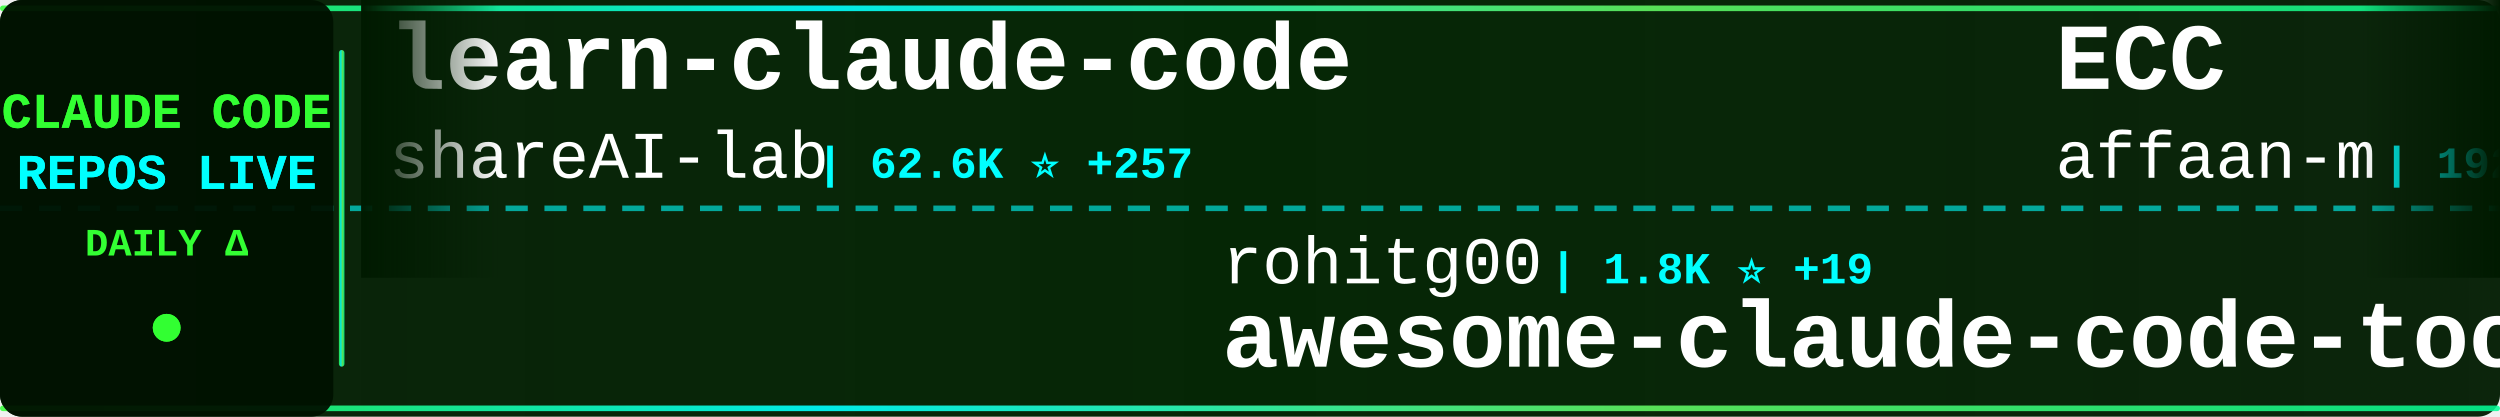
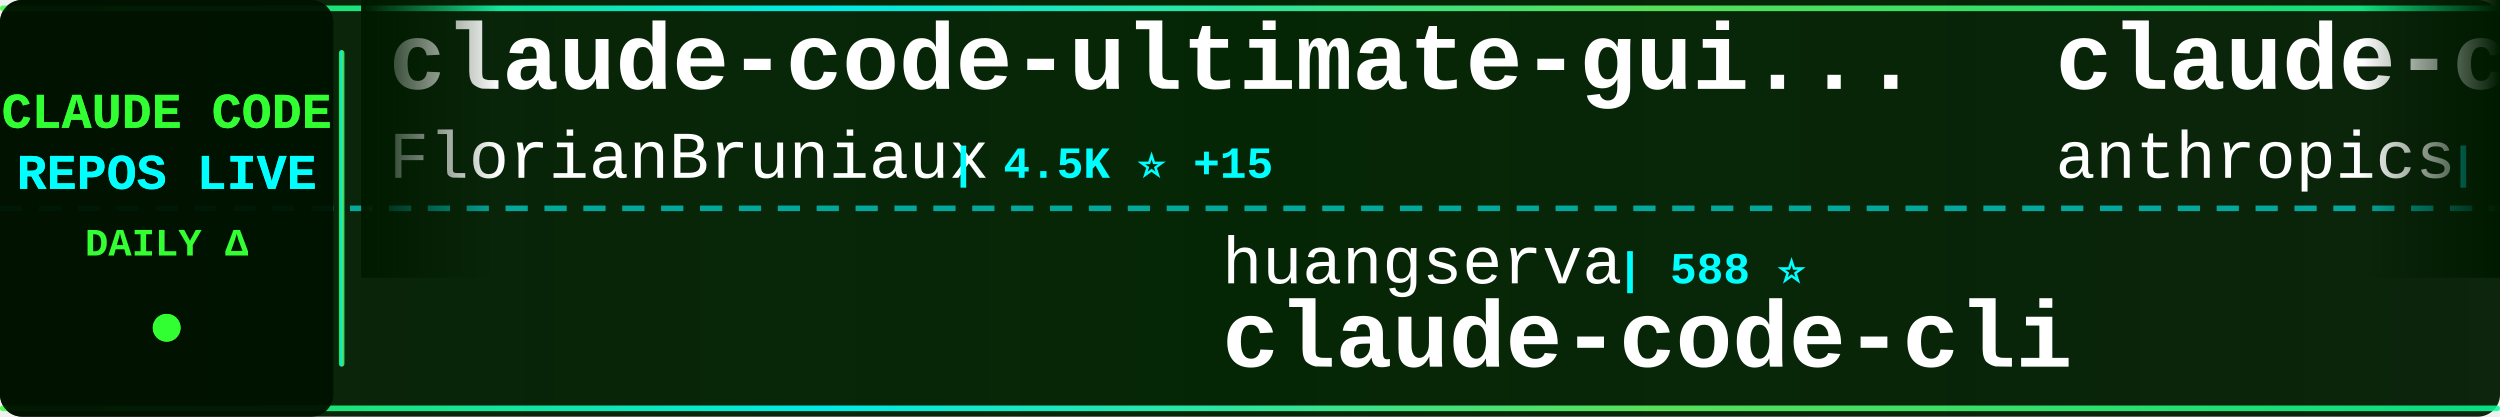
<svg xmlns="http://www.w3.org/2000/svg" width="900" height="150">
  <defs>
    <linearGradient id="tickerBg" x1="0%" y1="0%" x2="100%" y2="0%">
      <stop offset="0%" style="stop-color:#001a00;stop-opacity:0.95" />
      <stop offset="50%" style="stop-color:#002200;stop-opacity:0.98" />
      <stop offset="100%" style="stop-color:#001a00;stop-opacity:0.95" />
    </linearGradient>
    <linearGradient id="borderGrad" x1="0%" y1="0%" x2="100%" y2="0%">
      <stop offset="0%" style="stop-color:#33ff33;stop-opacity:0.85">
        <animate attributeName="stop-opacity" values="0.85;1;0.85" dur="2s" repeatCount="indefinite" />
      </stop>
      <stop offset="33%" style="stop-color:#00ffff;stop-opacity:0.9">
        <animate attributeName="stop-opacity" values="0.9;1;0.9" dur="2.2s" repeatCount="indefinite" />
      </stop>
      <stop offset="66%" style="stop-color:#66ff66;stop-opacity:0.85">
        <animate attributeName="stop-opacity" values="0.85;1;0.85" dur="1.8s" repeatCount="indefinite" />
      </stop>
      <stop offset="100%" style="stop-color:#00ff99;stop-opacity:0.85">
        <animate attributeName="stop-opacity" values="0.85;1;0.85" dur="2s" repeatCount="indefinite" />
      </stop>
    </linearGradient>
    <filter id="textGlow">
      <feGaussianBlur stdDeviation="0.1" result="coloredBlur" />
      <feMerge>
        <feMergeNode in="coloredBlur" />
        <feMergeNode in="SourceGraphic" />
      </feMerge>
    </filter>
    <filter id="metricGlow">
      <feGaussianBlur stdDeviation="0.2" result="coloredBlur" />
      <feMerge>
        <feMergeNode in="coloredBlur" />
        <feMergeNode in="SourceGraphic" />
      </feMerge>
    </filter>
    <linearGradient id="leftFade" x1="0%" y1="0%" x2="100%" y2="0%">
      <stop offset="0%" style="stop-color:#001a00;stop-opacity:1" />
      <stop offset="100%" style="stop-color:#001a00;stop-opacity:0" />
    </linearGradient>
    <linearGradient id="rightFade" x1="0%" y1="0%" x2="100%" y2="0%">
      <stop offset="0%" style="stop-color:#001a00;stop-opacity:0" />
      <stop offset="100%" style="stop-color:#001a00;stop-opacity:1" />
    </linearGradient>
  </defs>
  <rect width="900" height="150" fill="url(#tickerBg)" rx="8" />
  <rect x="0" y="2" width="900" height="2" fill="url(#borderGrad)" rx="1" />
  <rect x="0" y="146" width="900" height="2" fill="url(#borderGrad)" rx="1" />
  <line x1="0" y1="75" x2="900" y2="75" stroke="#00ffff" stroke-width="2" stroke-dasharray="8 6" opacity="0.6" />
  <rect x="0" y="0" width="120" height="150" fill="#001100" opacity="0.95" rx="8" />
  <text x="60" y="46" font-family="'Courier New', monospace" font-size="18" font-weight="bold" fill="#33ff33" text-anchor="middle" filter="url(#textGlow)">
    CLAUDE CODE
  </text>
  <text x="60" y="68" font-family="'Courier New', monospace" font-size="18" font-weight="bold" fill="#00ffff" text-anchor="middle" filter="url(#textGlow)">
    REPOS LIVE
  </text>
  <text x="60" y="92" font-family="'Courier New', monospace" font-size="14" font-weight="bold" fill="#33ff33" text-anchor="middle">
    DAILY Δ
  </text>
  <circle cx="60" cy="118" r="5" fill="#33ff33" filter="url(#metricGlow)">
    <animate attributeName="r" values="4;6;4" dur="1.5s" repeatCount="indefinite" />
    <animate attributeName="opacity" values="0.6;1;0.6" dur="1.5s" repeatCount="indefinite" />
  </circle>
  <rect x="122" y="18" width="2" height="114" fill="url(#borderGrad)" rx="1" />
  <clipPath id="tickerClip">
    <rect x="130" y="0" width="770" height="150" />
  </clipPath>
  <g clip-path="url(#tickerClip)">
    <g id="tickerItems">
      <animateTransform attributeName="transform" attributeType="XML" type="translate" from="0 0" to="-3000 0" dur="54s" repeatCount="indefinite" />
      <g transform="translate(0, 0)">
-         <text x="140" y="32" font-family="'Courier New', monospace" font-size="34" font-weight="bold" fill="#ffffff">learn-claude-code</text>
-         <text x="140" y="64" font-family="'Courier New', monospace" font-size="24" font-weight="normal" fill="#ffffff" opacity="1.0">shareAI-lab</text>
-         <text x="294" y="64" font-family="'Courier New', monospace" font-size="16" font-weight="bold" fill="#00ffff"> | 62.6K ⭐ +257</text>
+         <text x="140" y="32" font-family="'Courier New', monospace" font-size="34" font-weight="bold" fill="#ffffff">claude-code-ultimate-gui...</text>
+         <text x="140" y="64" font-family="'Courier New', monospace" font-size="24" font-weight="normal" fill="#ffffff" opacity="1.0">FlorianBruniaux</text>
+         <text x="342" y="64" font-family="'Courier New', monospace" font-size="16" font-weight="bold" fill="#00ffff"> | 4.5K ⭐ +15</text>
      </g>
      <g transform="translate(300, 0)">
-         <text x="140" y="102" font-family="'Courier New', monospace" font-size="24" font-weight="normal" fill="#ffffff" opacity="1.0">rohitg00</text>
-         <text x="258" y="102" font-family="'Courier New', monospace" font-size="16" font-weight="bold" fill="#00ffff"> | 1.8K ⭐ +19</text>
-         <text x="140" y="132" font-family="'Courier New', monospace" font-size="34" font-weight="bold" fill="#ffffff">awesome-claude-code-tool...</text>
+         <text x="140" y="102" font-family="'Courier New', monospace" font-size="24" font-weight="normal" fill="#ffffff" opacity="1.0">huangserva</text>
+         <text x="282" y="102" font-family="'Courier New', monospace" font-size="16" font-weight="bold" fill="#00ffff"> | 588 ⭐</text>
+         <text x="140" y="132" font-family="'Courier New', monospace" font-size="34" font-weight="bold" fill="#ffffff">claude-code-cli</text>
      </g>
      <g transform="translate(600, 0)">
-         <text x="140" y="32" font-family="'Courier New', monospace" font-size="34" font-weight="bold" fill="#ffffff">ECC</text>
-         <text x="140" y="64" font-family="'Courier New', monospace" font-size="24" font-weight="normal" fill="#ffffff" opacity="1.0">affaan-m</text>
-         <text x="258" y="64" font-family="'Courier New', monospace" font-size="16" font-weight="bold" fill="#00ffff"> | 192.2K ⭐ +1.8K</text>
+         <text x="140" y="32" font-family="'Courier New', monospace" font-size="34" font-weight="bold" fill="#ffffff">claude-code-action</text>
+         <text x="140" y="64" font-family="'Courier New', monospace" font-size="24" font-weight="normal" fill="#ffffff" opacity="1.0">anthropics</text>
+         <text x="282" y="64" font-family="'Courier New', monospace" font-size="16" font-weight="bold" fill="#00ffff"> | 7.7K ⭐ +15</text>
      </g>
      <g transform="translate(900, 0)">
-         <text x="140" y="102" font-family="'Courier New', monospace" font-size="24" font-weight="normal" fill="#ffffff" opacity="1.0">liuup</text>
-         <text x="222" y="102" font-family="'Courier New', monospace" font-size="16" font-weight="bold" fill="#00ffff"> | 2.7K ⭐ +23</text>
-         <text x="140" y="132" font-family="'Courier New', monospace" font-size="34" font-weight="bold" fill="#ffffff">claude-code-analysis</text>
+         <text x="140" y="102" font-family="'Courier New', monospace" font-size="24" font-weight="normal" fill="#ffffff" opacity="1.0">ykdojo</text>
+         <text x="234" y="102" font-family="'Courier New', monospace" font-size="16" font-weight="bold" fill="#00ffff"> | 8.5K ⭐ +12</text>
+         <text x="140" y="132" font-family="'Courier New', monospace" font-size="34" font-weight="bold" fill="#ffffff">claude-code-tips</text>
      </g>
      <g transform="translate(1200, 0)">
+         <text x="140" y="32" font-family="'Courier New', monospace" font-size="34" font-weight="bold" fill="#ffffff">claude-code-webui</text>
+         <text x="140" y="64" font-family="'Courier New', monospace" font-size="24" font-weight="normal" fill="#ffffff" opacity="1.0">sugyan</text>
+         <text x="234" y="64" font-family="'Courier New', monospace" font-size="16" font-weight="bold" fill="#00ffff"> | 1.1K ⭐ +2</text>
+       </g>
+       <g transform="translate(1500, 0)">
+         <text x="140" y="102" font-family="'Courier New', monospace" font-size="24" font-weight="normal" fill="#ffffff" opacity="1.0">VoltAgent</text>
+         <text x="270" y="102" font-family="'Courier New', monospace" font-size="16" font-weight="bold" fill="#00ffff"> | 20.5K ⭐ +77</text>
+         <text x="140" y="132" font-family="'Courier New', monospace" font-size="34" font-weight="bold" fill="#ffffff">awesome-claude-code-suba...</text>
+       </g>
+       <g transform="translate(1800, 0)">
+         <text x="140" y="32" font-family="'Courier New', monospace" font-size="34" font-weight="bold" fill="#ffffff">claude-plugins-official</text>
+         <text x="140" y="64" font-family="'Courier New', monospace" font-size="24" font-weight="normal" fill="#ffffff" opacity="1.0">anthropics</text>
+         <text x="282" y="64" font-family="'Courier New', monospace" font-size="16" font-weight="bold" fill="#00ffff"> | 27.8K ⭐ +472</text>
+       </g>
+       <g transform="translate(2100, 0)">
+         <text x="140" y="102" font-family="'Courier New', monospace" font-size="24" font-weight="normal" fill="#ffffff" opacity="1.0">feiskyer</text>
+         <text x="258" y="102" font-family="'Courier New', monospace" font-size="16" font-weight="bold" fill="#00ffff"> | 1.5K ⭐ +2</text>
+         <text x="140" y="132" font-family="'Courier New', monospace" font-size="34" font-weight="bold" fill="#ffffff">claude-code-settings</text>
+       </g>
+       <g transform="translate(2400, 0)">
+         <text x="140" y="32" font-family="'Courier New', monospace" font-size="34" font-weight="bold" fill="#ffffff">antigravity-awesome-skil...</text>
+         <text x="140" y="64" font-family="'Courier New', monospace" font-size="24" font-weight="normal" fill="#ffffff" opacity="1.0">sickn33</text>
+         <text x="246" y="64" font-family="'Courier New', monospace" font-size="16" font-weight="bold" fill="#00ffff"> | 38.7K ⭐ +131</text>
+       </g>
+       <g transform="translate(2700, 0)">
+         <text x="140" y="102" font-family="'Courier New', monospace" font-size="24" font-weight="normal" fill="#ffffff" opacity="1.0">alirezarezvani</text>
+         <text x="330" y="102" font-family="'Courier New', monospace" font-size="16" font-weight="bold" fill="#00ffff"> | 16.2K ⭐ +101</text>
+         <text x="140" y="132" font-family="'Courier New', monospace" font-size="34" font-weight="bold" fill="#ffffff">claude-skills</text>
+       </g>
+       <g transform="translate(3000, 0)">
+         <text x="140" y="32" font-family="'Courier New', monospace" font-size="34" font-weight="bold" fill="#ffffff">claude-code-ultimate-gui...</text>
+         <text x="140" y="64" font-family="'Courier New', monospace" font-size="24" font-weight="normal" fill="#ffffff" opacity="1.0">FlorianBruniaux</text>
+         <text x="342" y="64" font-family="'Courier New', monospace" font-size="16" font-weight="bold" fill="#00ffff"> | 4.5K ⭐ +15</text>
+       </g>
+       <g transform="translate(3300, 0)">
+         <text x="140" y="102" font-family="'Courier New', monospace" font-size="24" font-weight="normal" fill="#ffffff" opacity="1.0">huangserva</text>
+         <text x="282" y="102" font-family="'Courier New', monospace" font-size="16" font-weight="bold" fill="#00ffff"> | 588 ⭐</text>
+         <text x="140" y="132" font-family="'Courier New', monospace" font-size="34" font-weight="bold" fill="#ffffff">claude-code-cli</text>
+       </g>
+       <g transform="translate(3600, 0)">
        <text x="140" y="32" font-family="'Courier New', monospace" font-size="34" font-weight="bold" fill="#ffffff">claude-code-action</text>
        <text x="140" y="64" font-family="'Courier New', monospace" font-size="24" font-weight="normal" fill="#ffffff" opacity="1.0">anthropics</text>
-         <text x="282" y="64" font-family="'Courier New', monospace" font-size="16" font-weight="bold" fill="#00ffff"> | 7.7K ⭐ +19</text>
-       </g>
-       <g transform="translate(1500, 0)">
-         <text x="140" y="102" font-family="'Courier New', monospace" font-size="24" font-weight="normal" fill="#ffffff" opacity="1.0">Windy3f3f3f3f</text>
-         <text x="318" y="102" font-family="'Courier New', monospace" font-size="16" font-weight="bold" fill="#00ffff"> | 2.5K ⭐ +20</text>
-         <text x="140" y="132" font-family="'Courier New', monospace" font-size="34" font-weight="bold" fill="#ffffff">how-claude-code-works</text>
-       </g>
-       <g transform="translate(1800, 0)">
-         <text x="140" y="32" font-family="'Courier New', monospace" font-size="34" font-weight="bold" fill="#ffffff">claude-code-source</text>
-         <text x="140" y="64" font-family="'Courier New', monospace" font-size="24" font-weight="normal" fill="#ffffff" opacity="1.0">AprilNEA</text>
-         <text x="258" y="64" font-family="'Courier New', monospace" font-size="16" font-weight="bold" fill="#00ffff"> | 384 ⭐</text>
-       </g>
-       <g transform="translate(2100, 0)">
-         <text x="140" y="102" font-family="'Courier New', monospace" font-size="24" font-weight="normal" fill="#ffffff" opacity="1.0">centminmod</text>
-         <text x="282" y="102" font-family="'Courier New', monospace" font-size="16" font-weight="bold" fill="#00ffff"> | 2.4K ⭐ +9</text>
-         <text x="140" y="132" font-family="'Courier New', monospace" font-size="34" font-weight="bold" fill="#ffffff">my-claude-code-setup</text>
-       </g>
-       <g transform="translate(2400, 0)">
-         <text x="140" y="32" font-family="'Courier New', monospace" font-size="34" font-weight="bold" fill="#ffffff">claude-code-engineering</text>
-         <text x="140" y="64" font-family="'Courier New', monospace" font-size="24" font-weight="normal" fill="#ffffff" opacity="1.0">huangjia2019</text>
-         <text x="306" y="64" font-family="'Courier New', monospace" font-size="16" font-weight="bold" fill="#00ffff"> | 702 ⭐ +7</text>
-       </g>
-       <g transform="translate(2700, 0)">
-         <text x="140" y="102" font-family="'Courier New', monospace" font-size="24" font-weight="normal" fill="#ffffff" opacity="1.0">frankbria</text>
-         <text x="270" y="102" font-family="'Courier New', monospace" font-size="16" font-weight="bold" fill="#00ffff"> | 9.2K ⭐ +5</text>
-         <text x="140" y="132" font-family="'Courier New', monospace" font-size="34" font-weight="bold" fill="#ffffff">ralph-claude-code</text>
-       </g>
-       <g transform="translate(3000, 0)">
-         <text x="140" y="32" font-family="'Courier New', monospace" font-size="34" font-weight="bold" fill="#ffffff">learn-claude-code</text>
-         <text x="140" y="64" font-family="'Courier New', monospace" font-size="24" font-weight="normal" fill="#ffffff" opacity="1.0">shareAI-lab</text>
-         <text x="294" y="64" font-family="'Courier New', monospace" font-size="16" font-weight="bold" fill="#00ffff"> | 62.6K ⭐ +257</text>
-       </g>
-       <g transform="translate(3300, 0)">
-         <text x="140" y="102" font-family="'Courier New', monospace" font-size="24" font-weight="normal" fill="#ffffff" opacity="1.0">rohitg00</text>
-         <text x="258" y="102" font-family="'Courier New', monospace" font-size="16" font-weight="bold" fill="#00ffff"> | 1.8K ⭐ +19</text>
-         <text x="140" y="132" font-family="'Courier New', monospace" font-size="34" font-weight="bold" fill="#ffffff">awesome-claude-code-tool...</text>
-       </g>
-       <g transform="translate(3600, 0)">
-         <text x="140" y="32" font-family="'Courier New', monospace" font-size="34" font-weight="bold" fill="#ffffff">ECC</text>
-         <text x="140" y="64" font-family="'Courier New', monospace" font-size="24" font-weight="normal" fill="#ffffff" opacity="1.0">affaan-m</text>
-         <text x="258" y="64" font-family="'Courier New', monospace" font-size="16" font-weight="bold" fill="#00ffff"> | 192.2K ⭐ +1.8K</text>
+         <text x="282" y="64" font-family="'Courier New', monospace" font-size="16" font-weight="bold" fill="#00ffff"> | 7.7K ⭐ +15</text>
      </g>
      <g transform="translate(3900, 0)">
-         <text x="140" y="102" font-family="'Courier New', monospace" font-size="24" font-weight="normal" fill="#ffffff" opacity="1.0">liuup</text>
-         <text x="222" y="102" font-family="'Courier New', monospace" font-size="16" font-weight="bold" fill="#00ffff"> | 2.7K ⭐ +23</text>
-         <text x="140" y="132" font-family="'Courier New', monospace" font-size="34" font-weight="bold" fill="#ffffff">claude-code-analysis</text>
+         <text x="140" y="102" font-family="'Courier New', monospace" font-size="24" font-weight="normal" fill="#ffffff" opacity="1.0">ykdojo</text>
+         <text x="234" y="102" font-family="'Courier New', monospace" font-size="16" font-weight="bold" fill="#00ffff"> | 8.5K ⭐ +12</text>
+         <text x="140" y="132" font-family="'Courier New', monospace" font-size="34" font-weight="bold" fill="#ffffff">claude-code-tips</text>
      </g>
    </g>
  </g>
  <rect x="130" y="0" width="50" height="100" fill="url(#leftFade)" />
  <rect x="850" y="0" width="50" height="100" fill="url(#rightFade)" />
</svg>
